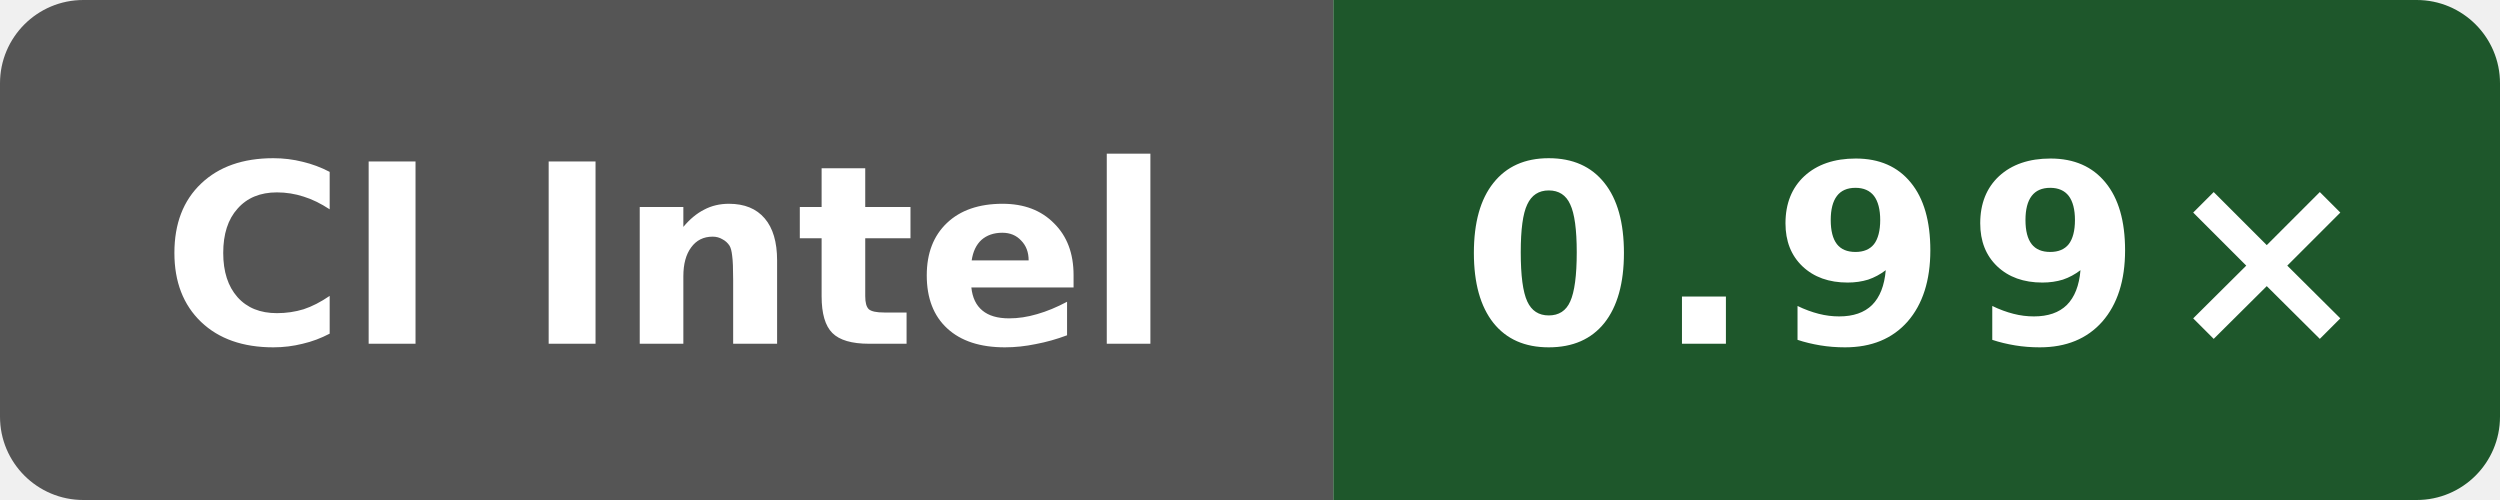
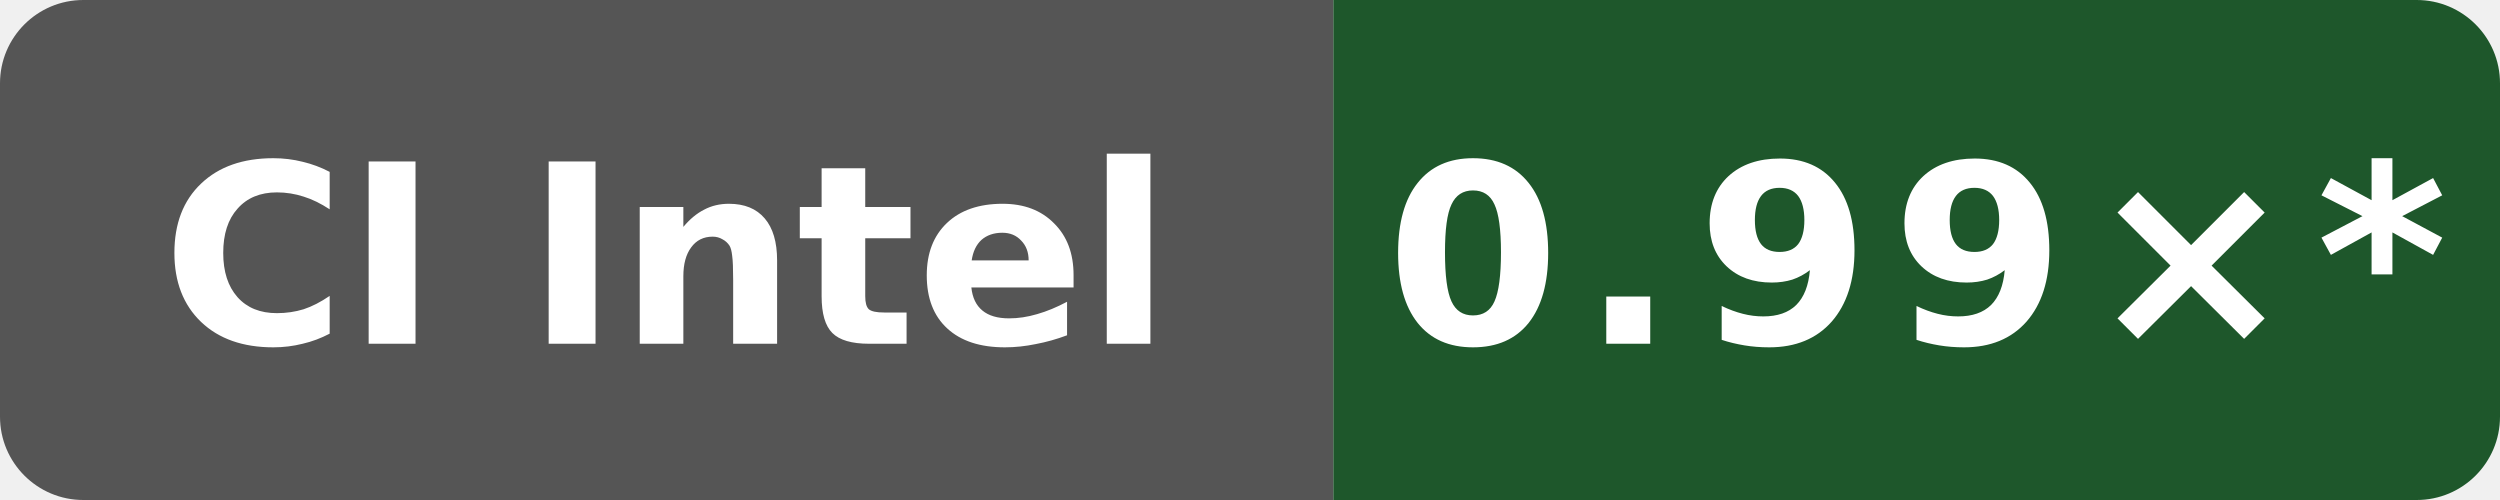
- <svg xmlns="http://www.w3.org/2000/svg" data-original-label="codegen speed vs clang" data-original-message="0.99×" width="120" height="24" viewBox="0 0 120 24" role="img" aria-label="codegen speed vs clang; Intel(R) Xeon(R) 6975P-C; measured a649ddb21dd810338ac87d93e7d2e713d0f98ab1; 0 commits behind main: 0.99×">
+ <svg xmlns="http://www.w3.org/2000/svg" data-original-label="codegen speed vs clang" data-original-message="0.99×" width="120" height="24" viewBox="0 0 120 24" role="img" aria-label="codegen speed vs clang; Intel(R) Xeon(R) 6975P-C; measured a649ddb21dd810338ac87d93e7d2e713d0f98ab1; 11 commits behind main: 0.99×*">
  <defs>
    <clipPath id="badge">
      <rect width="120" height="24" rx="4" />
    </clipPath>
  </defs>
  <g clip-path="url(#badge)">
    <rect width="64" height="24" fill="#555" />
    <rect x="64" width="56" height="24" fill="#1e572b" />
  </g>
  <text x="32" y="16.5" fill="#fff" text-anchor="middle" font-family="Verdana,Geneva,DejaVu Sans,sans-serif" font-size="12" font-weight="700" textLength="52" lengthAdjust="spacingAndGlyphs">CI Intel</text>
-   <text x="92" y="16.5" fill="#fff" text-anchor="middle" font-family="Verdana,Geneva,DejaVu Sans,sans-serif" font-size="12" font-weight="700" letter-spacing="1" textLength="39" lengthAdjust="spacingAndGlyphs">0.99×</text>
+   <text x="92" y="16.5" fill="#fff" text-anchor="middle" font-family="Verdana,Geneva,DejaVu Sans,sans-serif" font-size="12" font-weight="700" letter-spacing="1" textLength="44" lengthAdjust="spacingAndGlyphs">0.99×*</text>
</svg>
